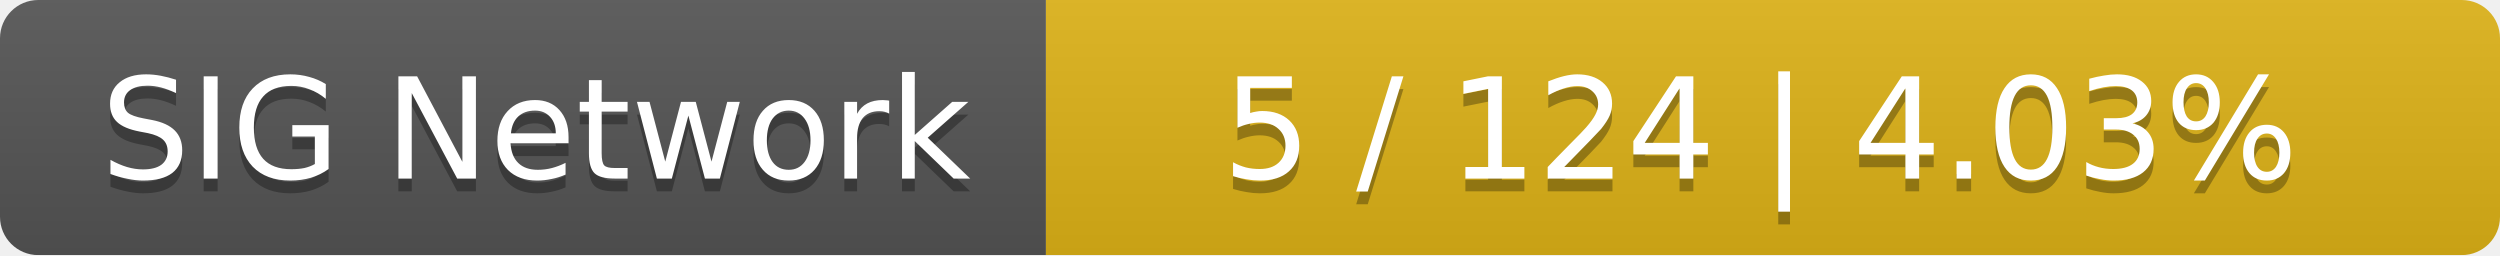
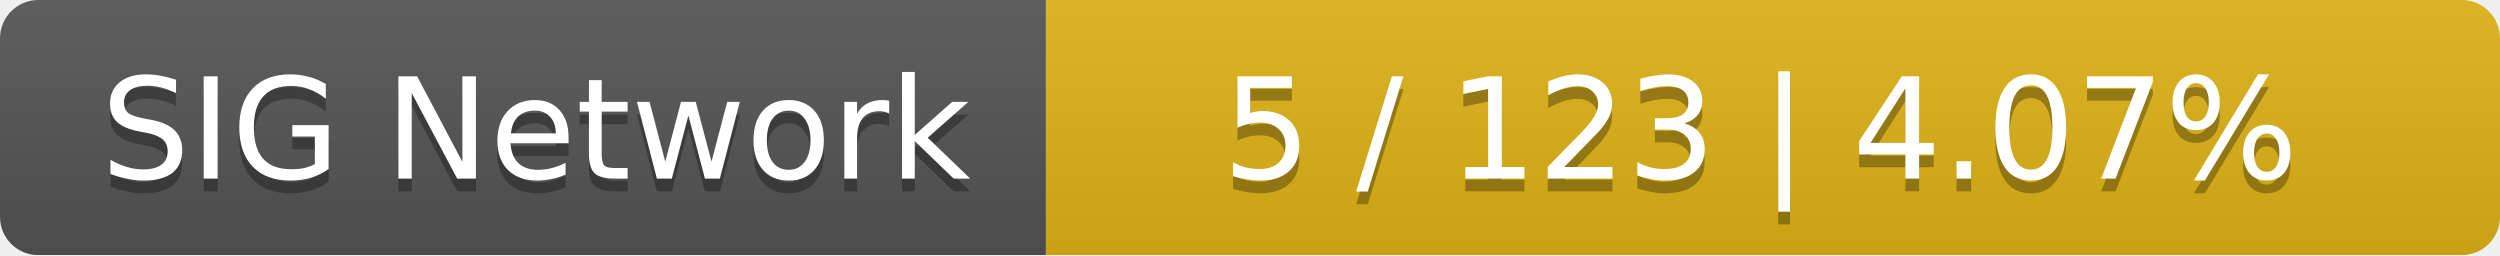
<svg xmlns="http://www.w3.org/2000/svg" width="196" height="20">
  <linearGradient id="smooth" x2="0" y2="100%">
    <stop offset="0" stop-color="#bbb" stop-opacity=".1" />
    <stop offset="1" stop-opacity=".1" />
  </linearGradient>
  <mask id="round">
    <rect width="196" height="20" rx="3" fill="#fff" />
  </mask>
  <g mask="url(#round)">
    <rect width="82" height="20" fill="#555" />
    <rect x="82" width="114" height="20" fill="#dfb317" />
    <rect width="196" height="20" fill="url(#smooth)" />
  </g>
  <g fill="#fff" text-anchor="middle" font-family="DejaVu Sans,Verdana,Geneva,sans-serif" font-size="11">
    <text x="42" y="15" fill="#010101" fill-opacity=".3">SIG Network</text>
    <text x="42" y="14">SIG Network</text>
-     <text x="138" y="15" fill="#010101" fill-opacity=".3">5 / 124    |    4.03%</text>
-     <text x="138" y="14">5 / 124    |    4.03%</text>
+     <text x="138" y="15" fill="#010101" fill-opacity=".3">5 / 123    |    4.07%</text>
+     <text x="138" y="14">5 / 123    |    4.07%</text>
  </g>
</svg>
